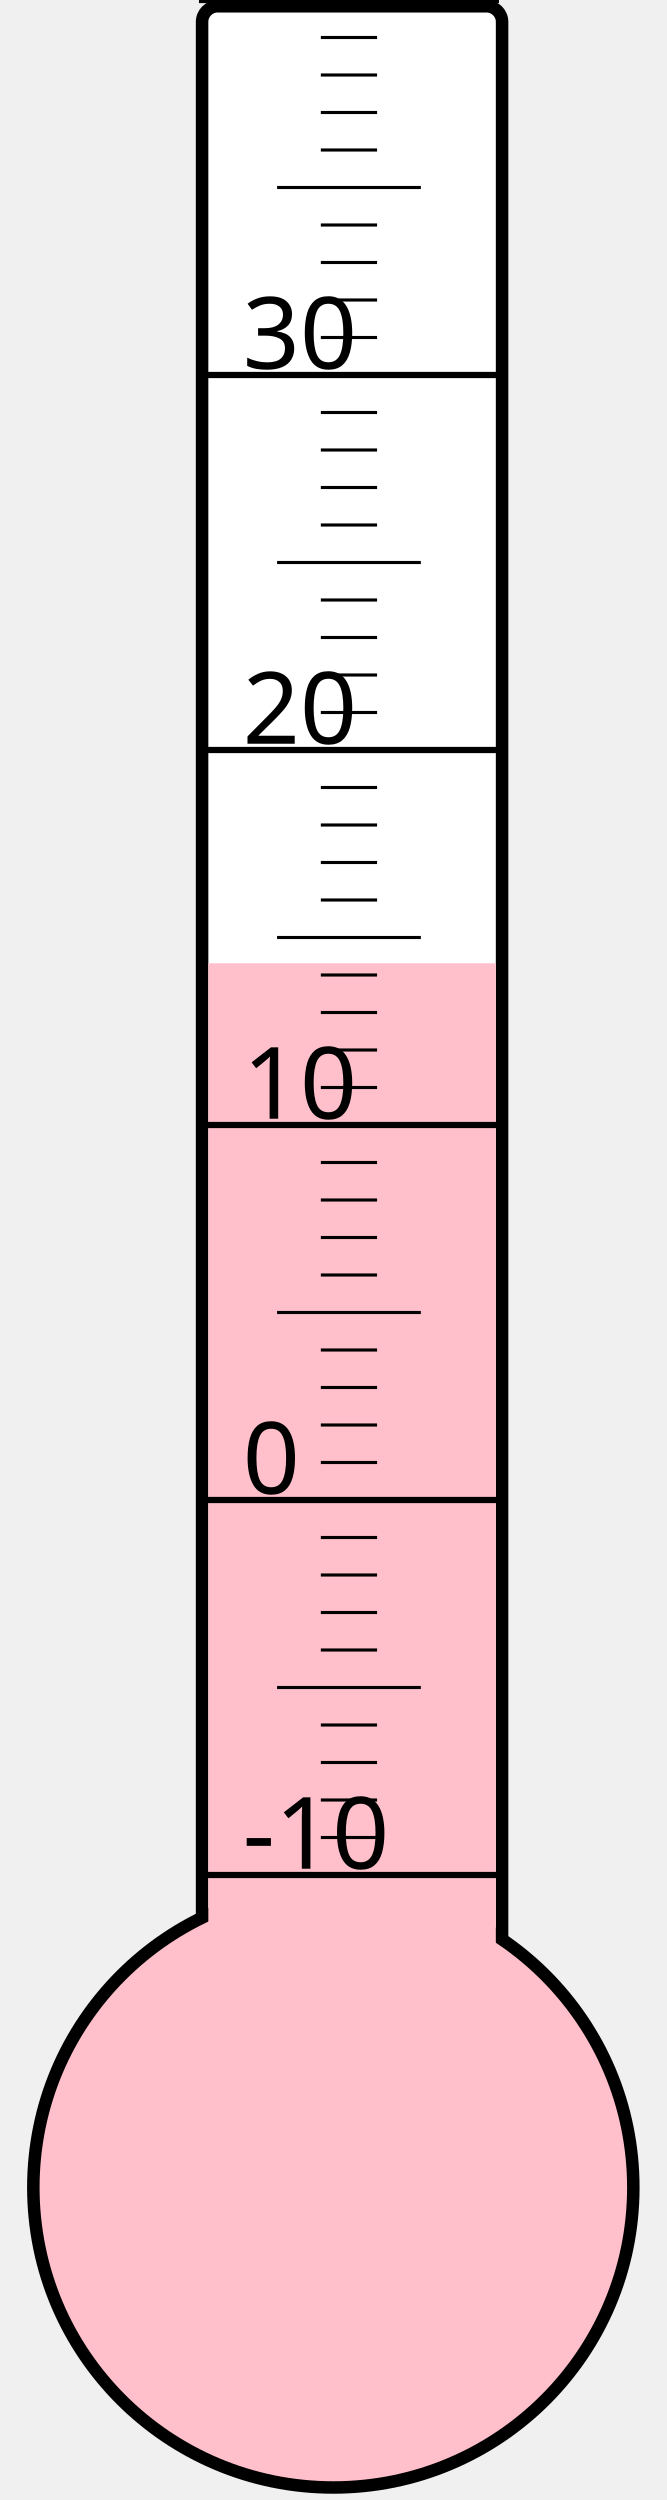
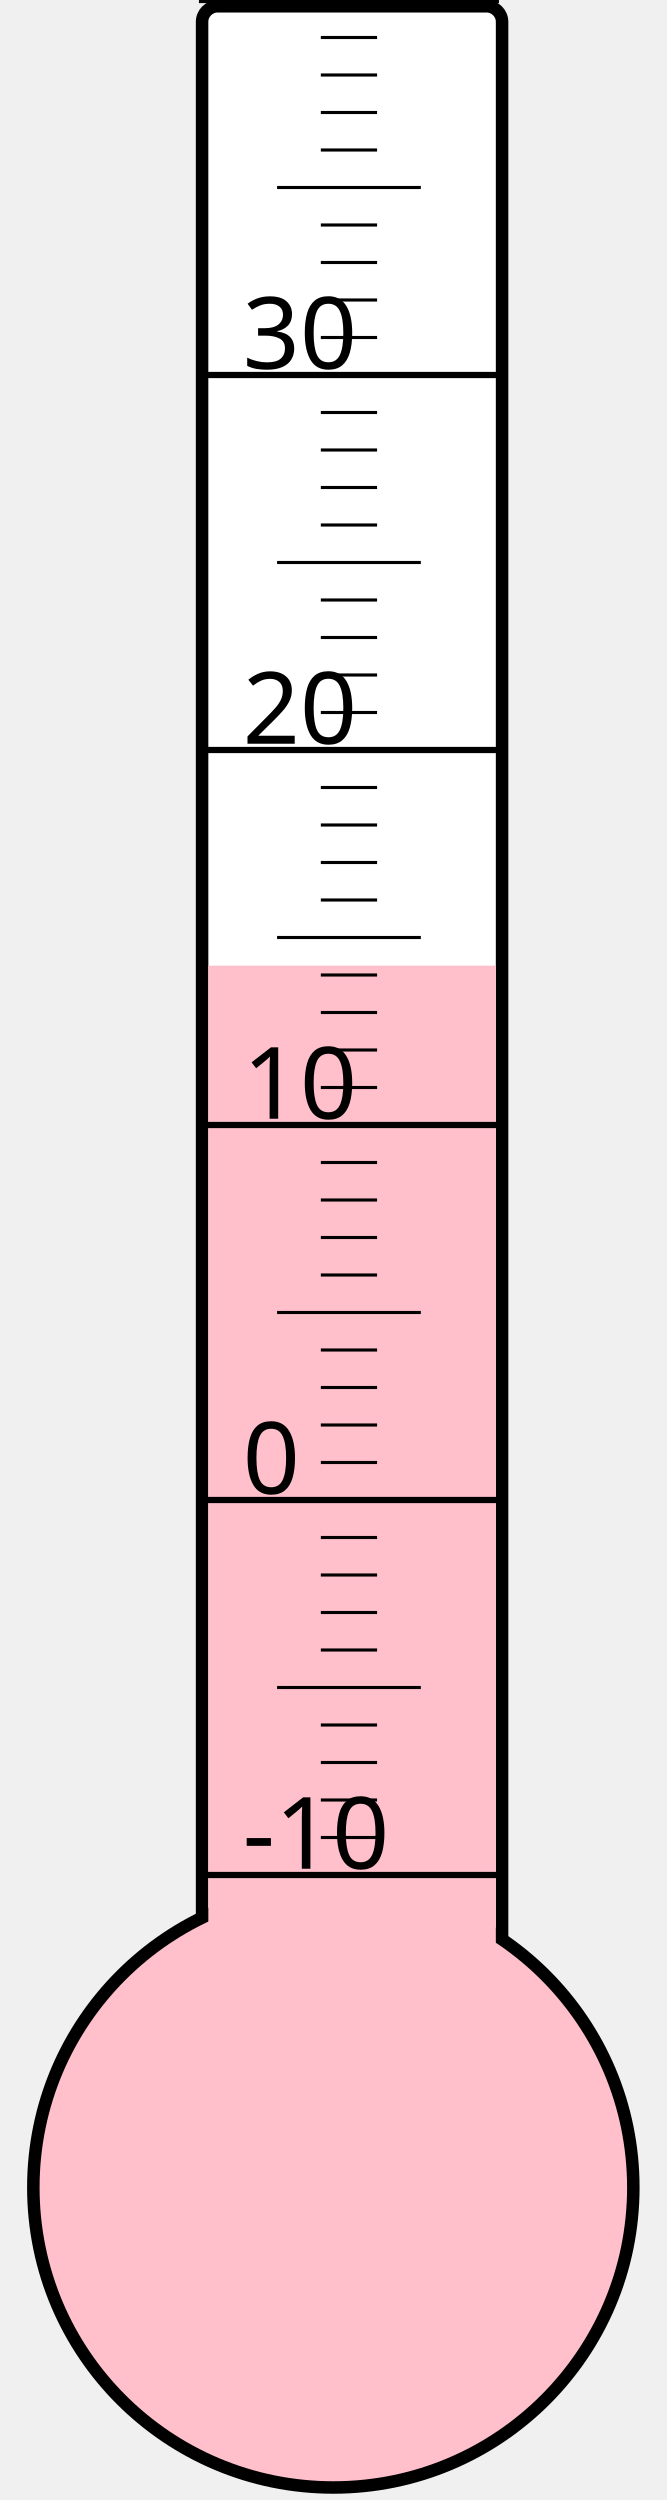
<svg xmlns="http://www.w3.org/2000/svg" width="40px" height="150px" viewBox="0 0 200 800">
  <rect width="200" height="800" x="0" y="0" style="fill: #ffffeb; fill-opacity: 0;" />
  <rect width="96" height="680" x="58" y="2" rx="5" ry="5" style="fill: white; fill-opacity: 1; stroke: black; stroke-width: 4;" />
  <circle cx="100" cy="700" r="96" style="fill: pink; stroke: black; stroke-width: 4;" />
-   <rect width="92" height="391.75" x="60" y="308.25" style="fill: pink; fill-opacity: 1; stroke-width: 0;" />
+   <rect width="92" height="391.0" x="60" y="309.0" style="fill: pink; fill-opacity: 1; stroke-width: 0;" />
  <text x="71" y="598" style="font-family: sans-serif; font-size: 24pt;">-10</text>
  <text x="71" y="478" style="font-family: sans-serif; font-size: 24pt;">0</text>
  <text x="71" y="358" style="font-family: sans-serif; font-size: 24pt;">10</text>
  <text x="71" y="238" style="font-family: sans-serif; font-size: 24pt;">20</text>
  <text x="71" y="118" style="font-family: sans-serif; font-size: 24pt;">30</text>
  <g style="stroke: black;">
    <line x1="57" y1="600" x2="153" y2="600" style="stroke-width: 2;" />
    <line x1="96" y1="588" x2="114" y2="588" style="stroke-width: 1;" />
    <line x1="96" y1="576" x2="114" y2="576" style="stroke-width: 1;" />
    <line x1="96" y1="564" x2="114" y2="564" style="stroke-width: 1;" />
    <line x1="96" y1="552" x2="114" y2="552" style="stroke-width: 1;" />
    <line x1="82" y1="540" x2="128" y2="540" style="stroke-width: 1;" />
    <line x1="96" y1="528" x2="114" y2="528" style="stroke-width: 1;" />
    <line x1="96" y1="516" x2="114" y2="516" style="stroke-width: 1;" />
    <line x1="96" y1="504" x2="114" y2="504" style="stroke-width: 1;" />
    <line x1="96" y1="492" x2="114" y2="492" style="stroke-width: 1;" />
    <line x1="57" y1="480" x2="153" y2="480" style="stroke-width: 2;" />
    <line x1="96" y1="468" x2="114" y2="468" style="stroke-width: 1;" />
    <line x1="96" y1="456" x2="114" y2="456" style="stroke-width: 1;" />
    <line x1="96" y1="444" x2="114" y2="444" style="stroke-width: 1;" />
    <line x1="96" y1="432" x2="114" y2="432" style="stroke-width: 1;" />
    <line x1="82" y1="420" x2="128" y2="420" style="stroke-width: 1;" />
    <line x1="96" y1="408" x2="114" y2="408" style="stroke-width: 1;" />
    <line x1="96" y1="396" x2="114" y2="396" style="stroke-width: 1;" />
    <line x1="96" y1="384" x2="114" y2="384" style="stroke-width: 1;" />
    <line x1="96" y1="372" x2="114" y2="372" style="stroke-width: 1;" />
    <line x1="57" y1="360" x2="153" y2="360" style="stroke-width: 2;" />
    <line x1="96" y1="348" x2="114" y2="348" style="stroke-width: 1;" />
    <line x1="96" y1="336" x2="114" y2="336" style="stroke-width: 1;" />
    <line x1="96" y1="324" x2="114" y2="324" style="stroke-width: 1;" />
    <line x1="96" y1="312" x2="114" y2="312" style="stroke-width: 1;" />
    <line x1="82" y1="300" x2="128" y2="300" style="stroke-width: 1;" />
    <line x1="96" y1="288" x2="114" y2="288" style="stroke-width: 1;" />
    <line x1="96" y1="276" x2="114" y2="276" style="stroke-width: 1;" />
    <line x1="96" y1="264" x2="114" y2="264" style="stroke-width: 1;" />
    <line x1="96" y1="252" x2="114" y2="252" style="stroke-width: 1;" />
    <line x1="57" y1="240" x2="153" y2="240" style="stroke-width: 2;" />
    <line x1="96" y1="228" x2="114" y2="228" style="stroke-width: 1;" />
    <line x1="96" y1="216" x2="114" y2="216" style="stroke-width: 1;" />
    <line x1="96" y1="204" x2="114" y2="204" style="stroke-width: 1;" />
    <line x1="96" y1="192" x2="114" y2="192" style="stroke-width: 1;" />
    <line x1="82" y1="180" x2="128" y2="180" style="stroke-width: 1;" />
    <line x1="96" y1="168" x2="114" y2="168" style="stroke-width: 1;" />
    <line x1="96" y1="156" x2="114" y2="156" style="stroke-width: 1;" />
    <line x1="96" y1="144" x2="114" y2="144" style="stroke-width: 1;" />
    <line x1="96" y1="132" x2="114" y2="132" style="stroke-width: 1;" />
    <line x1="57" y1="120" x2="153" y2="120" style="stroke-width: 2;" />
    <line x1="96" y1="108" x2="114" y2="108" style="stroke-width: 1;" />
    <line x1="96" y1="96" x2="114" y2="96" style="stroke-width: 1;" />
    <line x1="96" y1="84" x2="114" y2="84" style="stroke-width: 1;" />
    <line x1="96" y1="72" x2="114" y2="72" style="stroke-width: 1;" />
    <line x1="82" y1="60" x2="128" y2="60" style="stroke-width: 1;" />
    <line x1="96" y1="48" x2="114" y2="48" style="stroke-width: 1;" />
    <line x1="96" y1="36" x2="114" y2="36" style="stroke-width: 1;" />
    <line x1="96" y1="24" x2="114" y2="24" style="stroke-width: 1;" />
    <line x1="96" y1="12" x2="114" y2="12" style="stroke-width: 1;" />
    <line x1="57" y1="0" x2="153" y2="0" style="stroke-width: 2;" />
  </g>
</svg>
